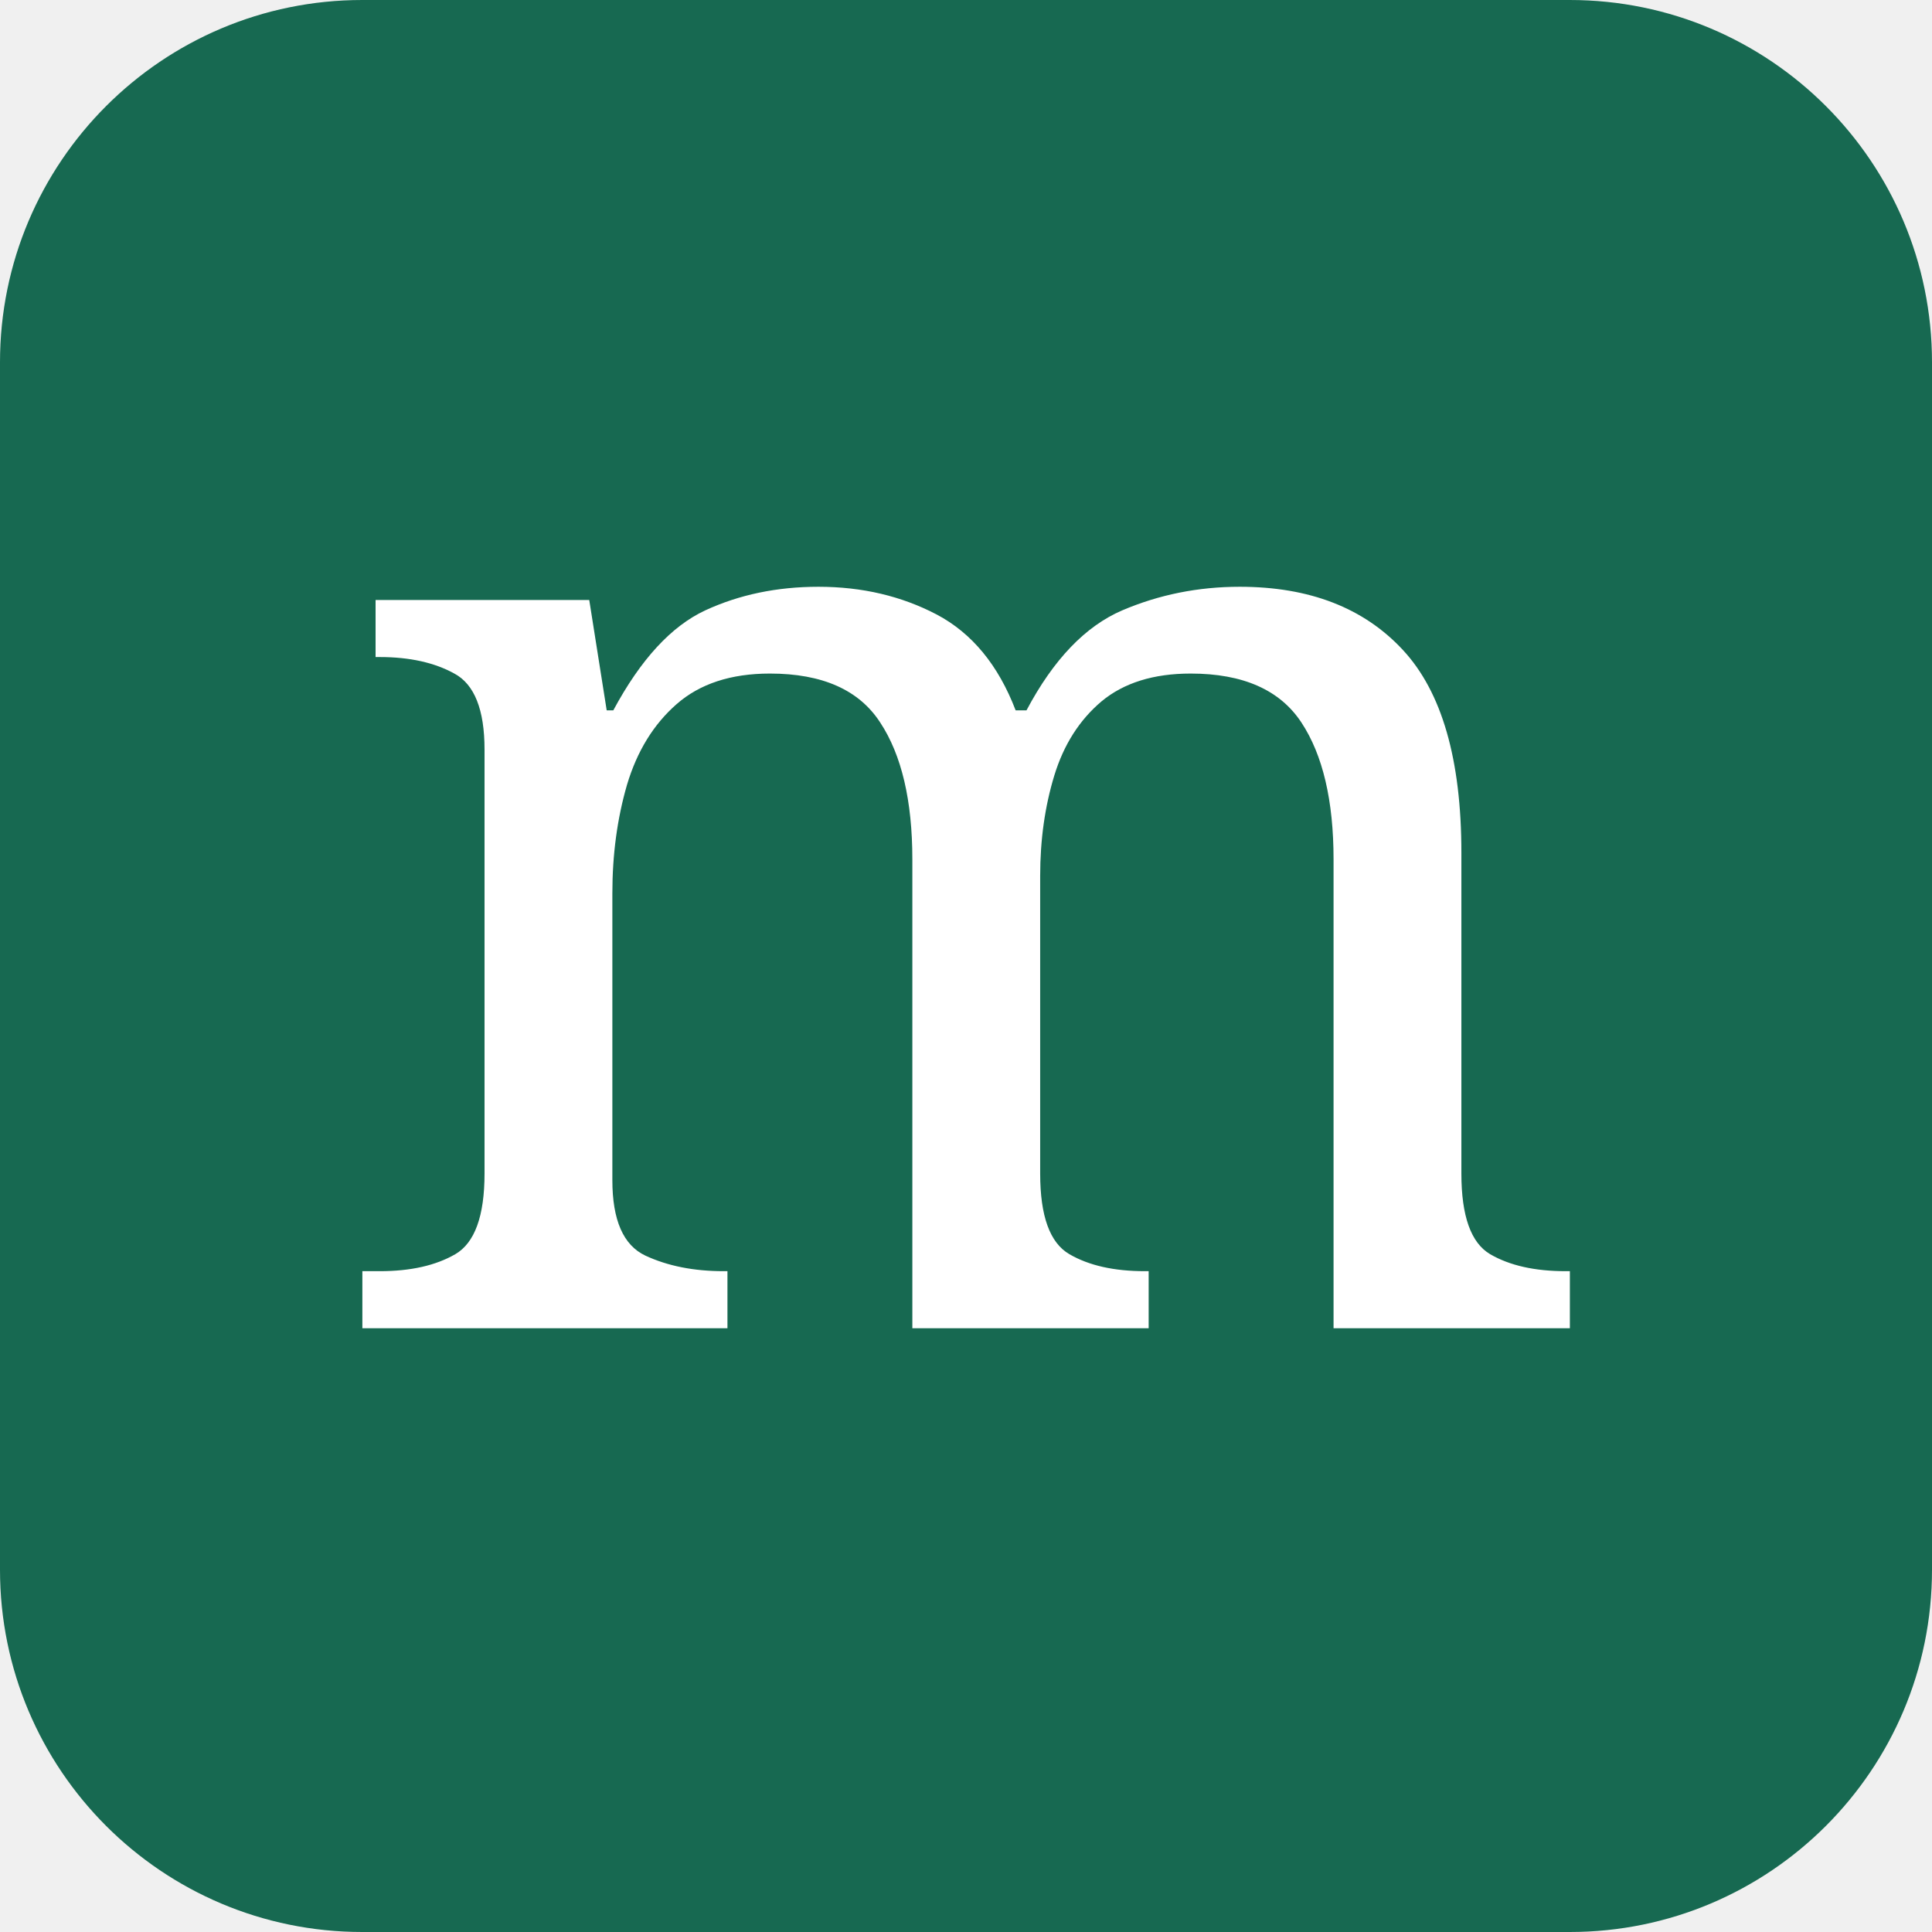
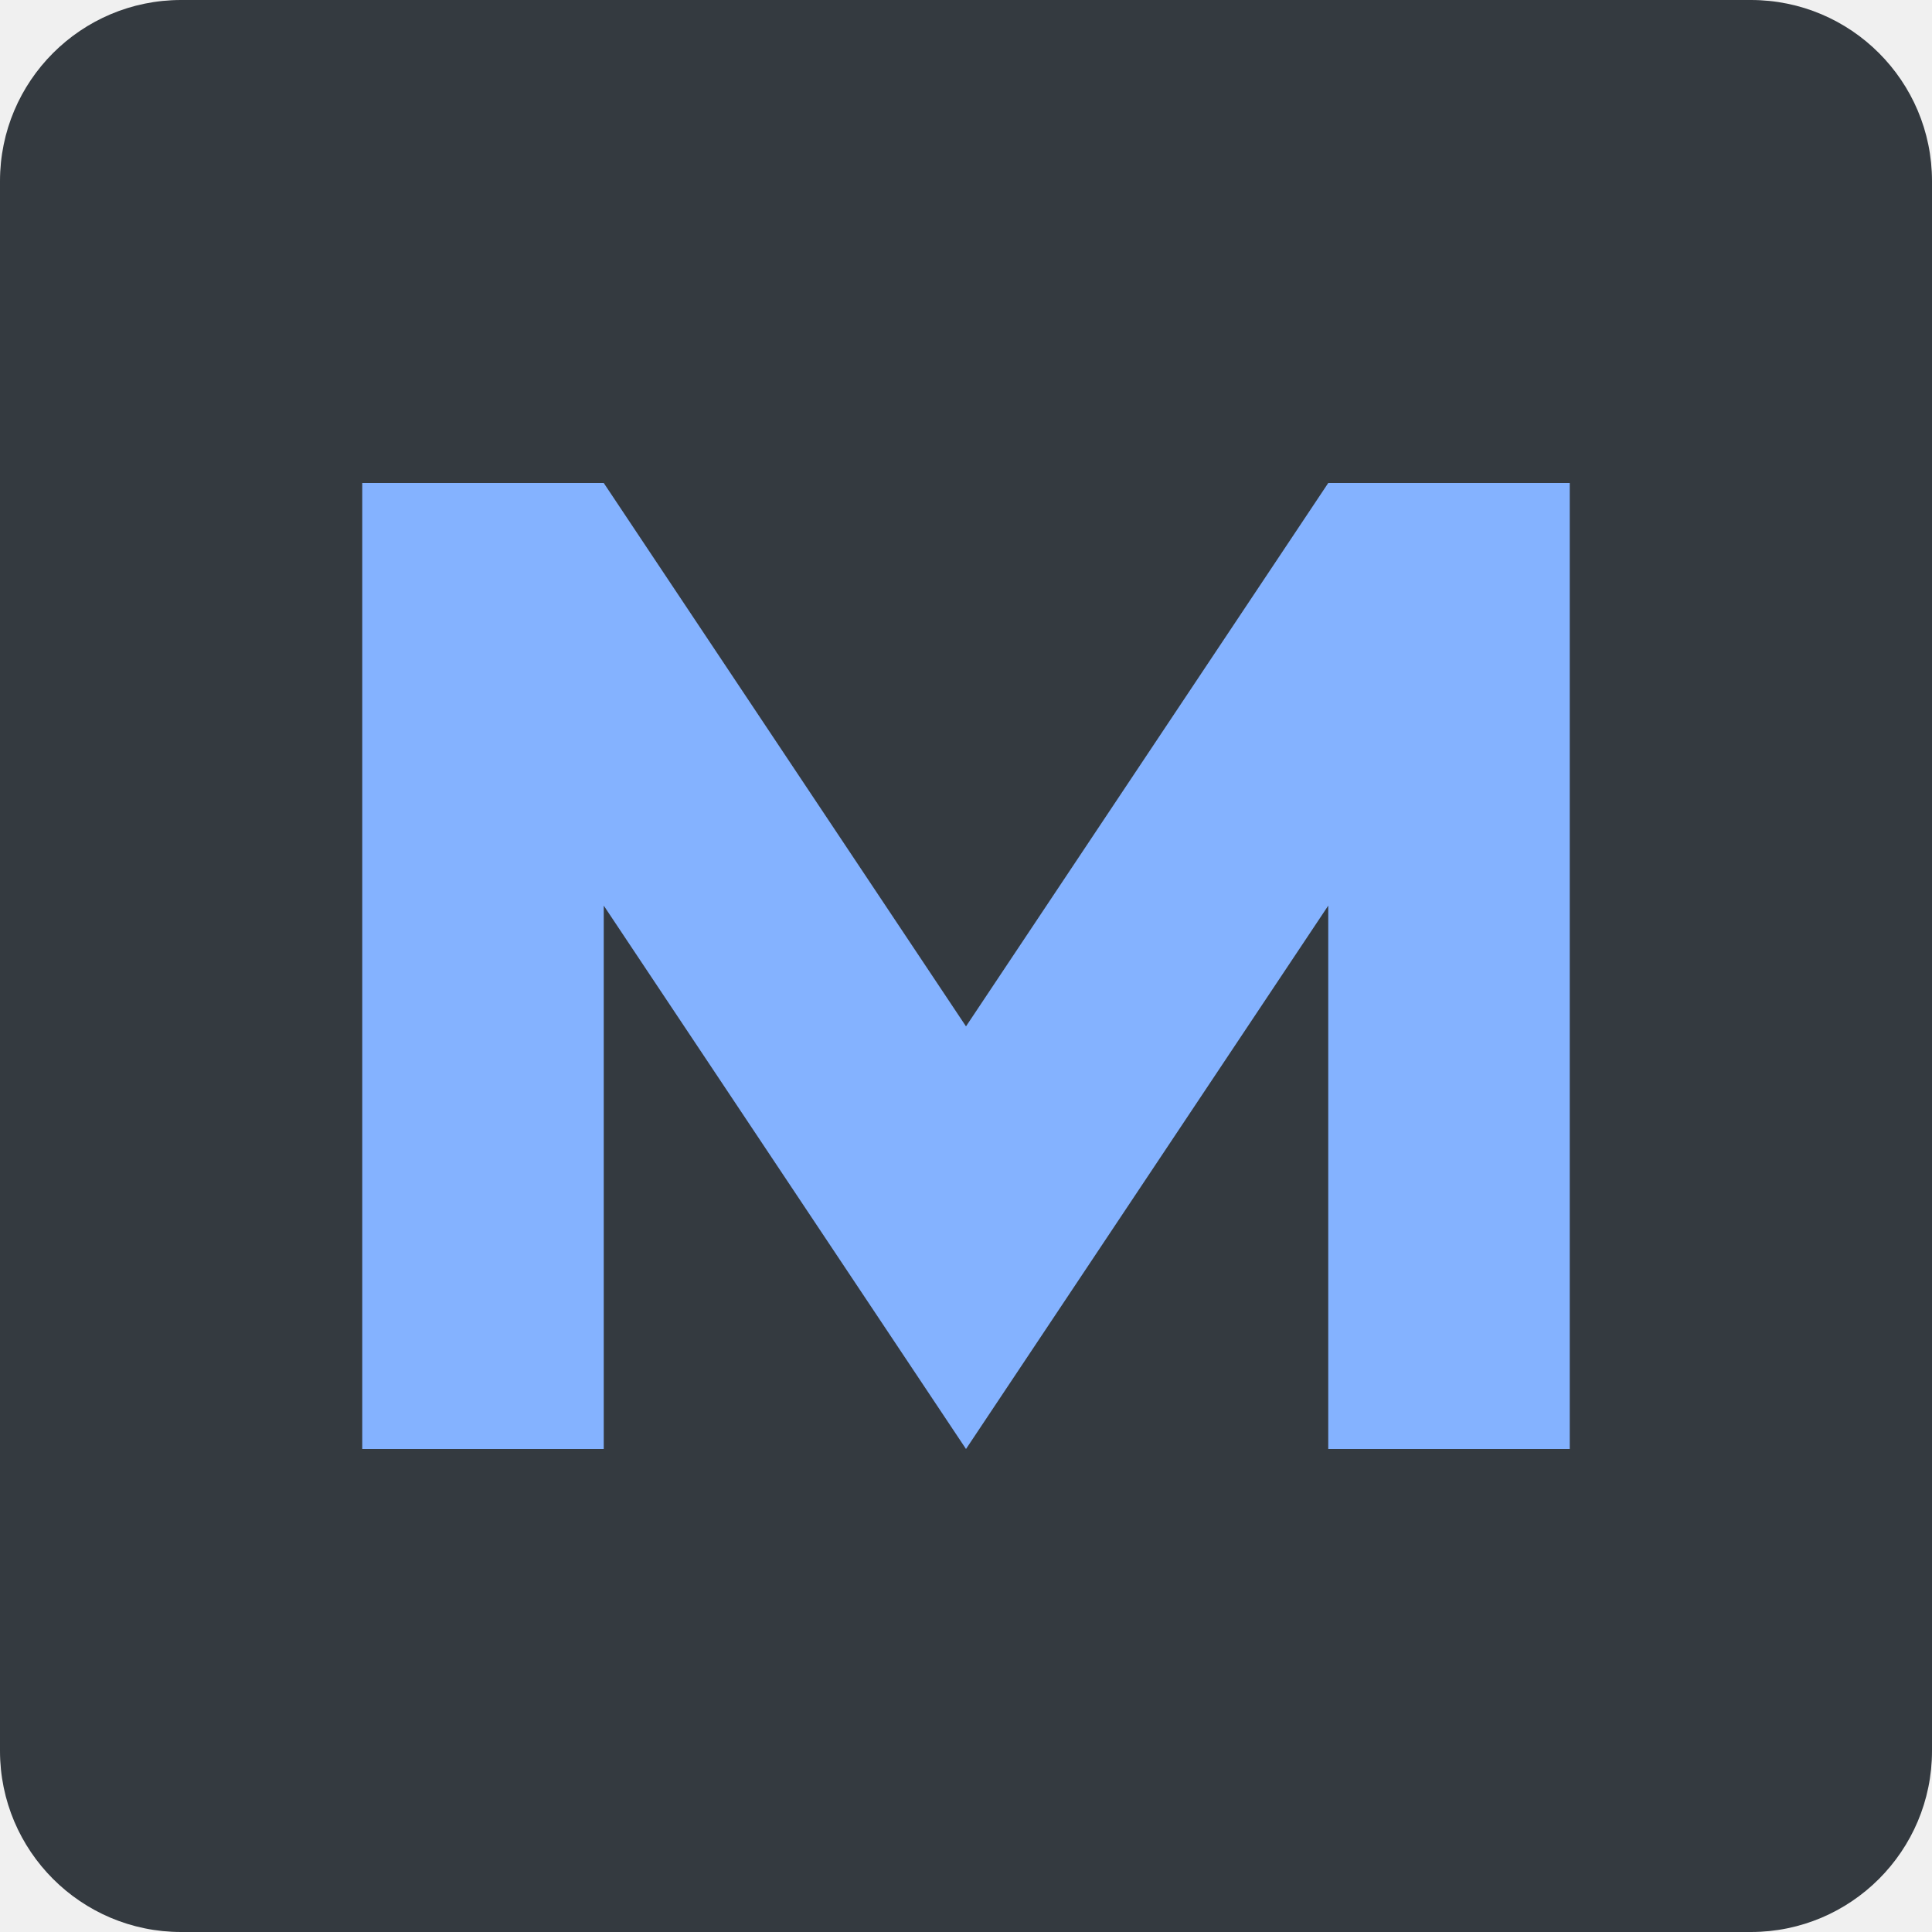
- <svg xmlns="http://www.w3.org/2000/svg" viewBox="0 0 64 64">
-   <rect width="64" height="64" rx="12" fill="#176951" />
-   <text x="32" y="44" text-anchor="middle" font-family="Georgia,serif" font-size="45" fill="white">m</text>
+ <svg xmlns="http://www.w3.org/2000/svg" viewBox="0 0 32 32">
+   <rect width="32" height="32" rx="3" fill="#343a40" />
+   <path d="M6 24V8h4l6 9 6-9h4v16h-4V15l-6 9-6-9v9Z" fill="#84b2ff" />
</svg>
